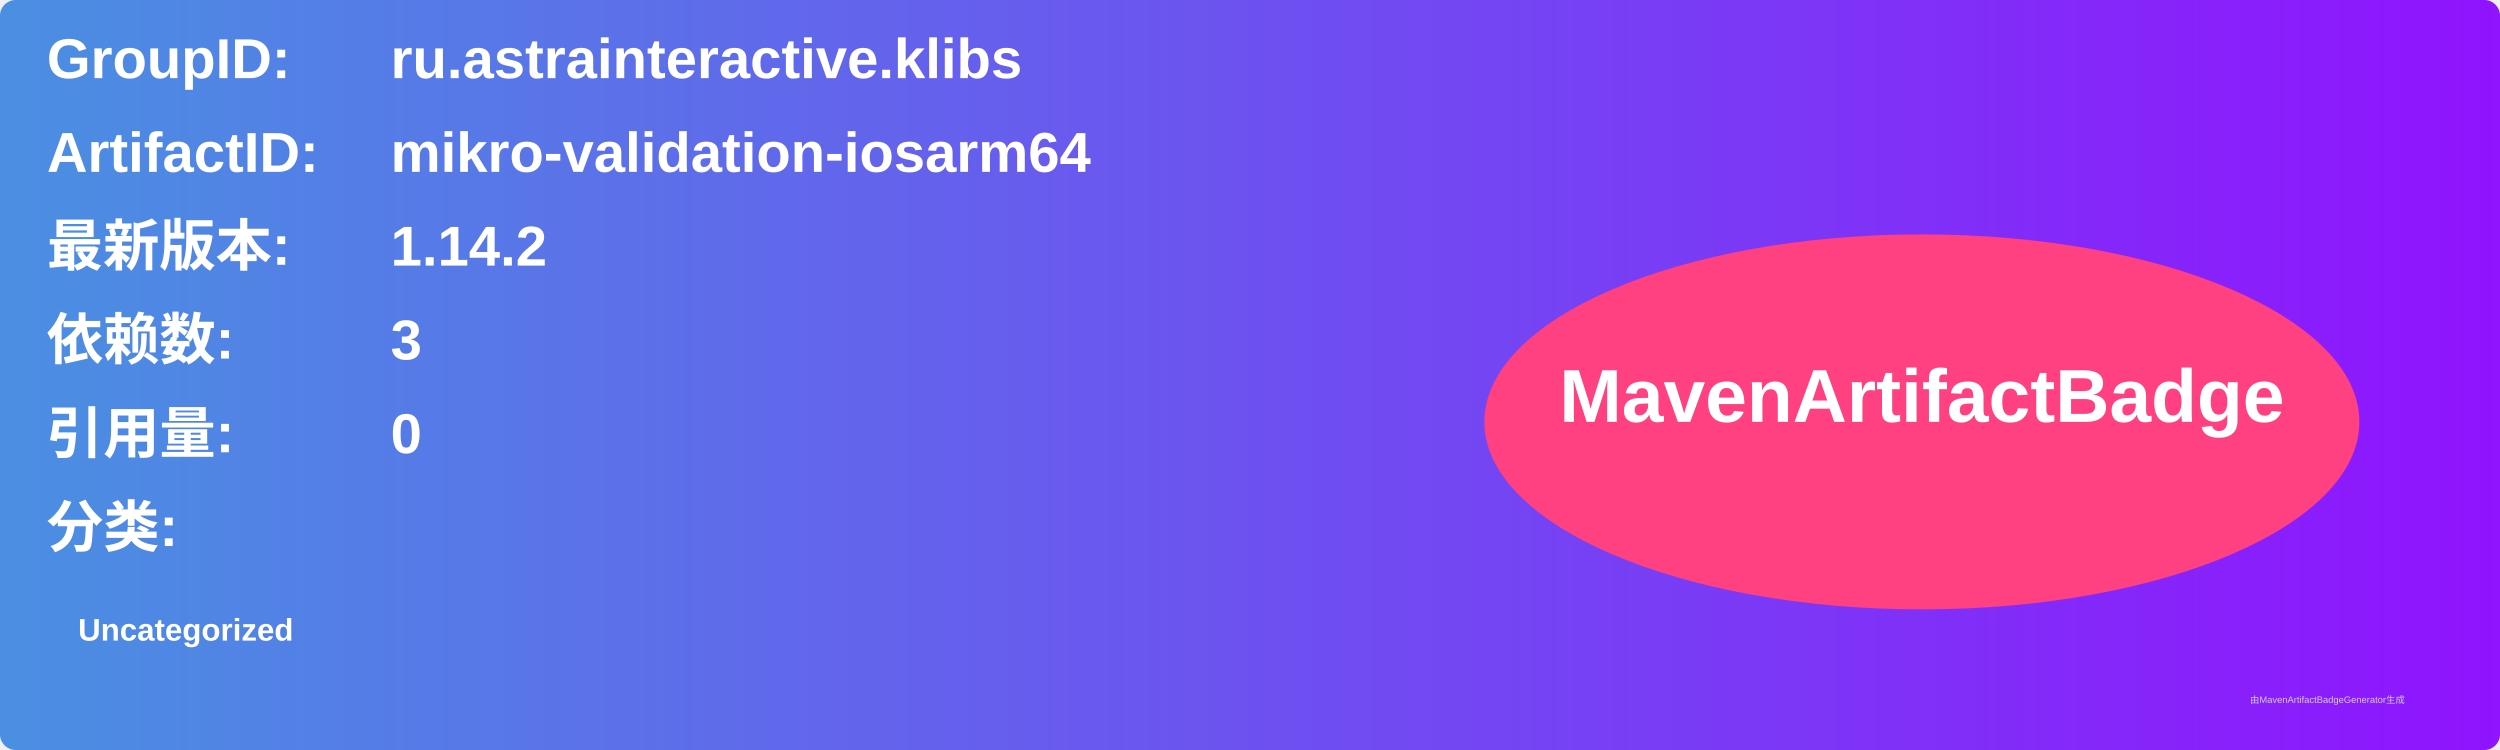
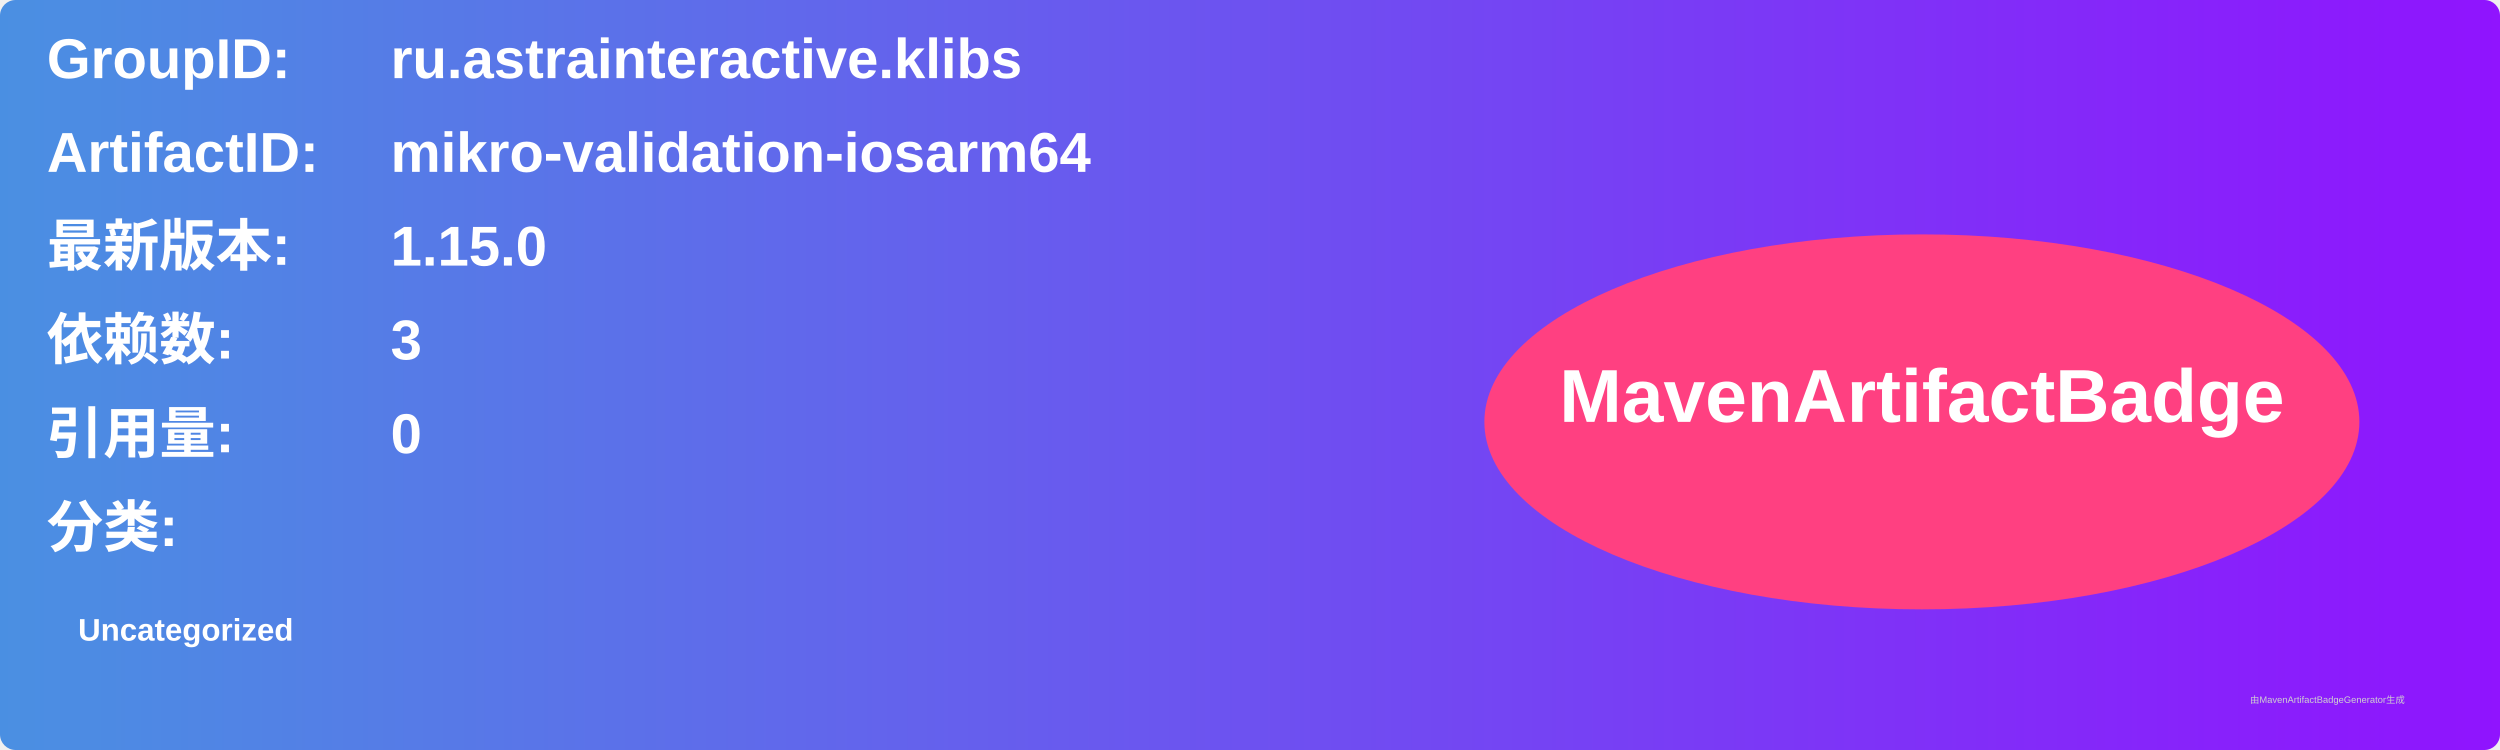
<svg xmlns="http://www.w3.org/2000/svg" width="800" height="240" viewBox="0 0 800 240">
  <linearGradient id="grad" x1="0%" y1="0%" x2="100%" y2="0%">
    <stop offset="0%" stop-color="#4a90e2" />
    <stop offset="100%" stop-color="#9013fe" />
  </linearGradient>
  <rect width="100%" height="100%" rx="5" ry="5" fill="url(#grad)" />
  <g transform="translate(15, 15)">
    <text x="0" y="10" font-family="Arial" font-size="18" fill="white" font-weight="bold" width="260">GroupID:</text>
    <text x="110" y="10" font-family="Arial" font-size="18" fill="white" font-weight="bold" width="460">ru.astrainteractive.klibs</text>
    <text x="0" y="40" font-family="Arial" font-size="18" fill="white" font-weight="bold" width="260">ArtifactID:</text>
    <text x="110" y="40" font-family="Arial" font-size="18" fill="white" font-weight="bold" width="460">mikro-validation-iosarm64</text>
    <text x="0" y="70" font-family="Arial" font-size="18" fill="white" font-weight="bold">最新版本:</text>
    <text x="110" y="70" font-family="Arial" font-size="18" fill="white" font-weight="bold">
-       <tspan font-weight="bold">1.14.2</tspan>
+       <tspan font-weight="bold">1.15.0</tspan>
    </text>
    <text x="0" y="100" font-family="Arial" font-size="18" fill="white" font-weight="bold">依赖数: </text>
    <text x="110" y="100" font-family="Arial" font-size="18" fill="white">
      <tspan font-weight="bold">3</tspan>
    </text>
    <text x="0" y="130" font-family="Arial" font-size="18" fill="white" font-weight="bold">引用量: </text>
    <text x="110" y="130" font-family="Arial" font-size="18" fill="white">
      <tspan font-weight="bold">0</tspan>
    </text>
    <text x="0" y="160" font-family="Arial" font-size="18" fill="white" font-weight="bold">分类:</text>
    <text x="10" y="190" font-family="Arial" font-size="10" fill="white">
      <tspan font-weight="bold">Uncategorized</tspan>
    </text>
    <ellipse cx="600" cy="120" rx="140" ry="60" fill="#ff4081" />
    <text x="600" y="120" text-anchor="middle" font-family="Arial" font-size="24" fill="white" font-weight="bold">MavenArtifactBadge</text>
  </g>
  <text x="720" y="225" font-family="Arial" font-size="3" fill="#d0d0d0">由MavenArtifactBadgeGenerator生成</text>
</svg>
